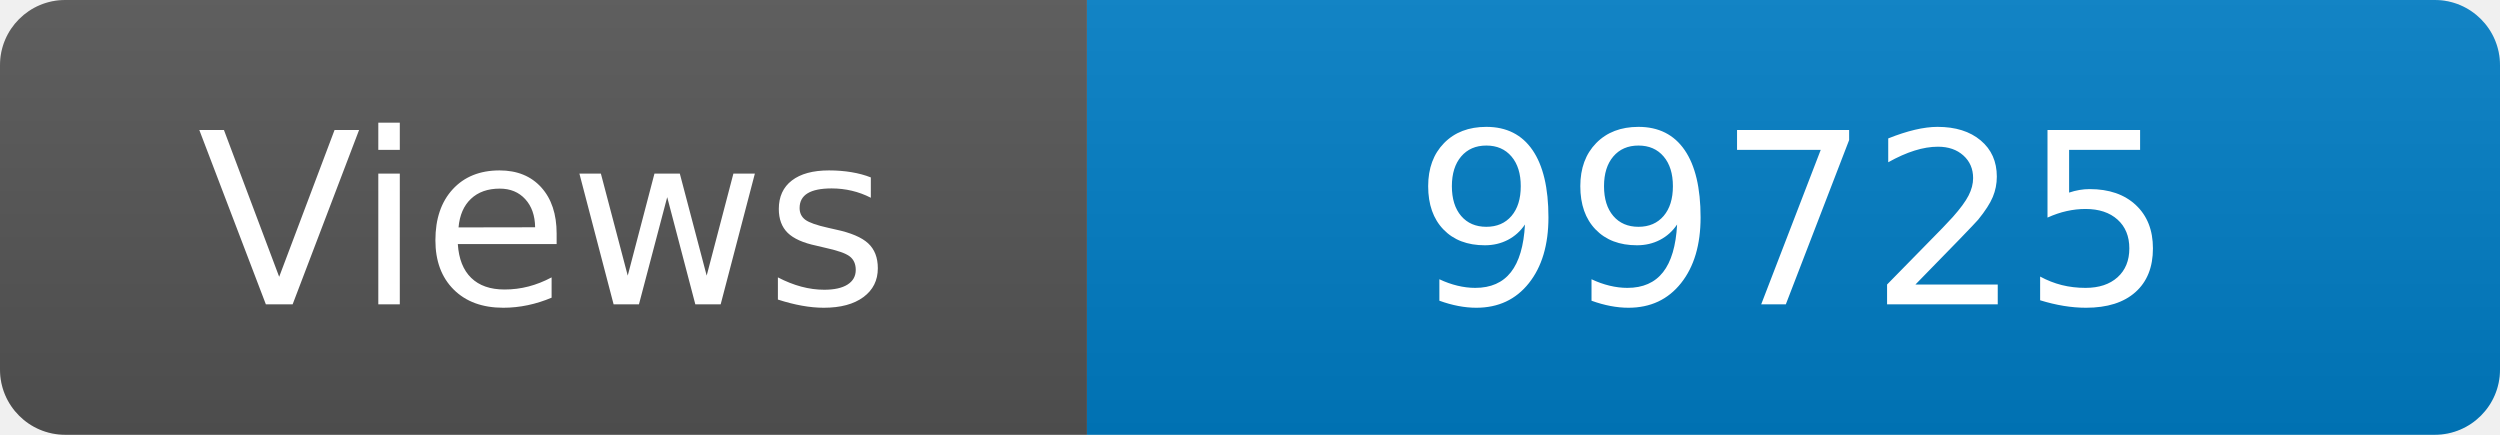
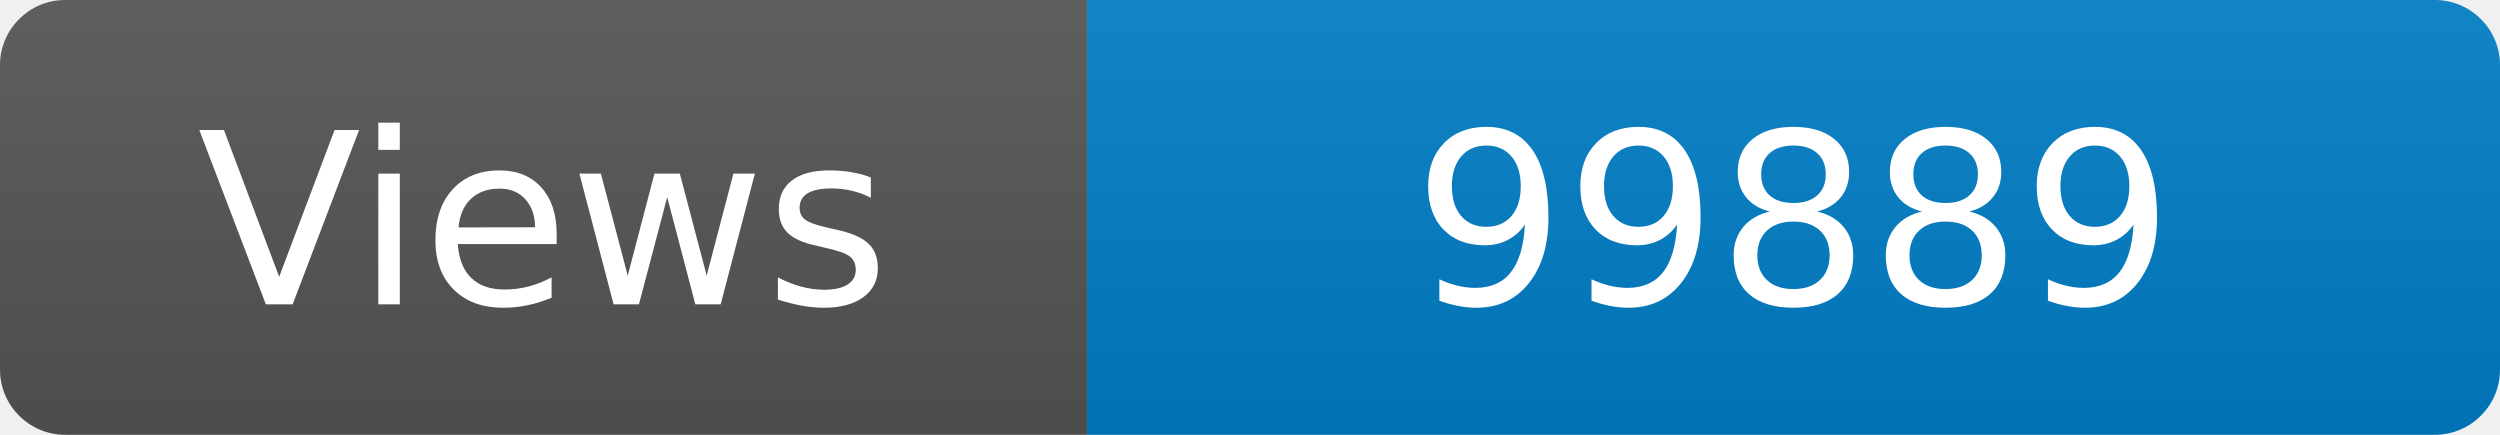
<svg xmlns="http://www.w3.org/2000/svg" width="115" height="20" role="img" aria-label="Maintained?: yes">
  <linearGradient id="s" x2="0" y2="100%">
    <stop offset="0" stop-color="#bbb" stop-opacity=".1" />
    <stop offset="1" stop-opacity=".1" />
  </linearGradient>
  <clipPath id="r">
    <rect width="115" height="20" rx="3" fill="#fff" />
  </clipPath>
  <g clip-path="url(#r)">
    <rect width="50" height="20" fill="#555" />
    <rect x="50" width="160" height="20" fill="#007ec6" />
    <rect width="115" height="20" fill="url(#s)" />
  </g>
  <g fill="#fff" text-anchor="middle" font-family="Verdana,Geneva,DejaVu Sans,sans-serif" font-size="110">
    <text x="250" y="140" transform="scale(.1)" fill="#fff">Views</text>
-     <text x="825" y="140" transform="scale(.1)" fill="#fff">99725</text>
+     <text x="825" y="140" transform="scale(.1)" fill="#fff">99889</text>
  </g>
</svg>
